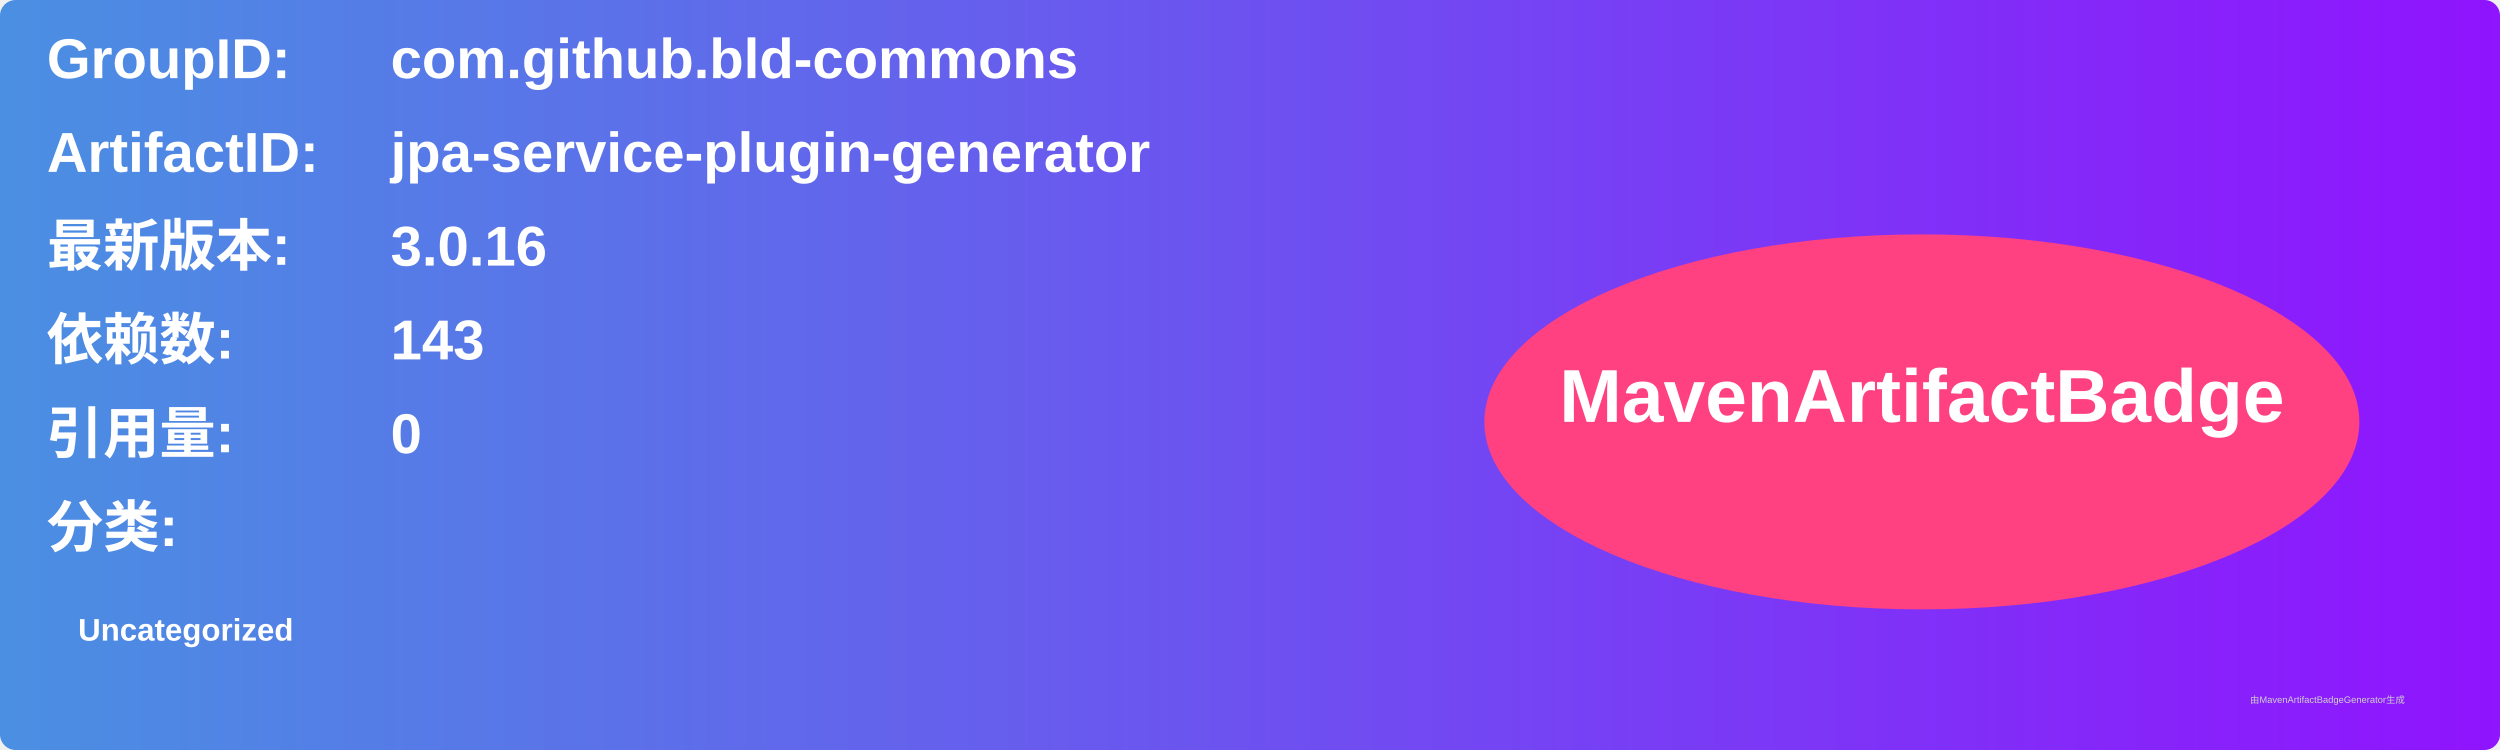
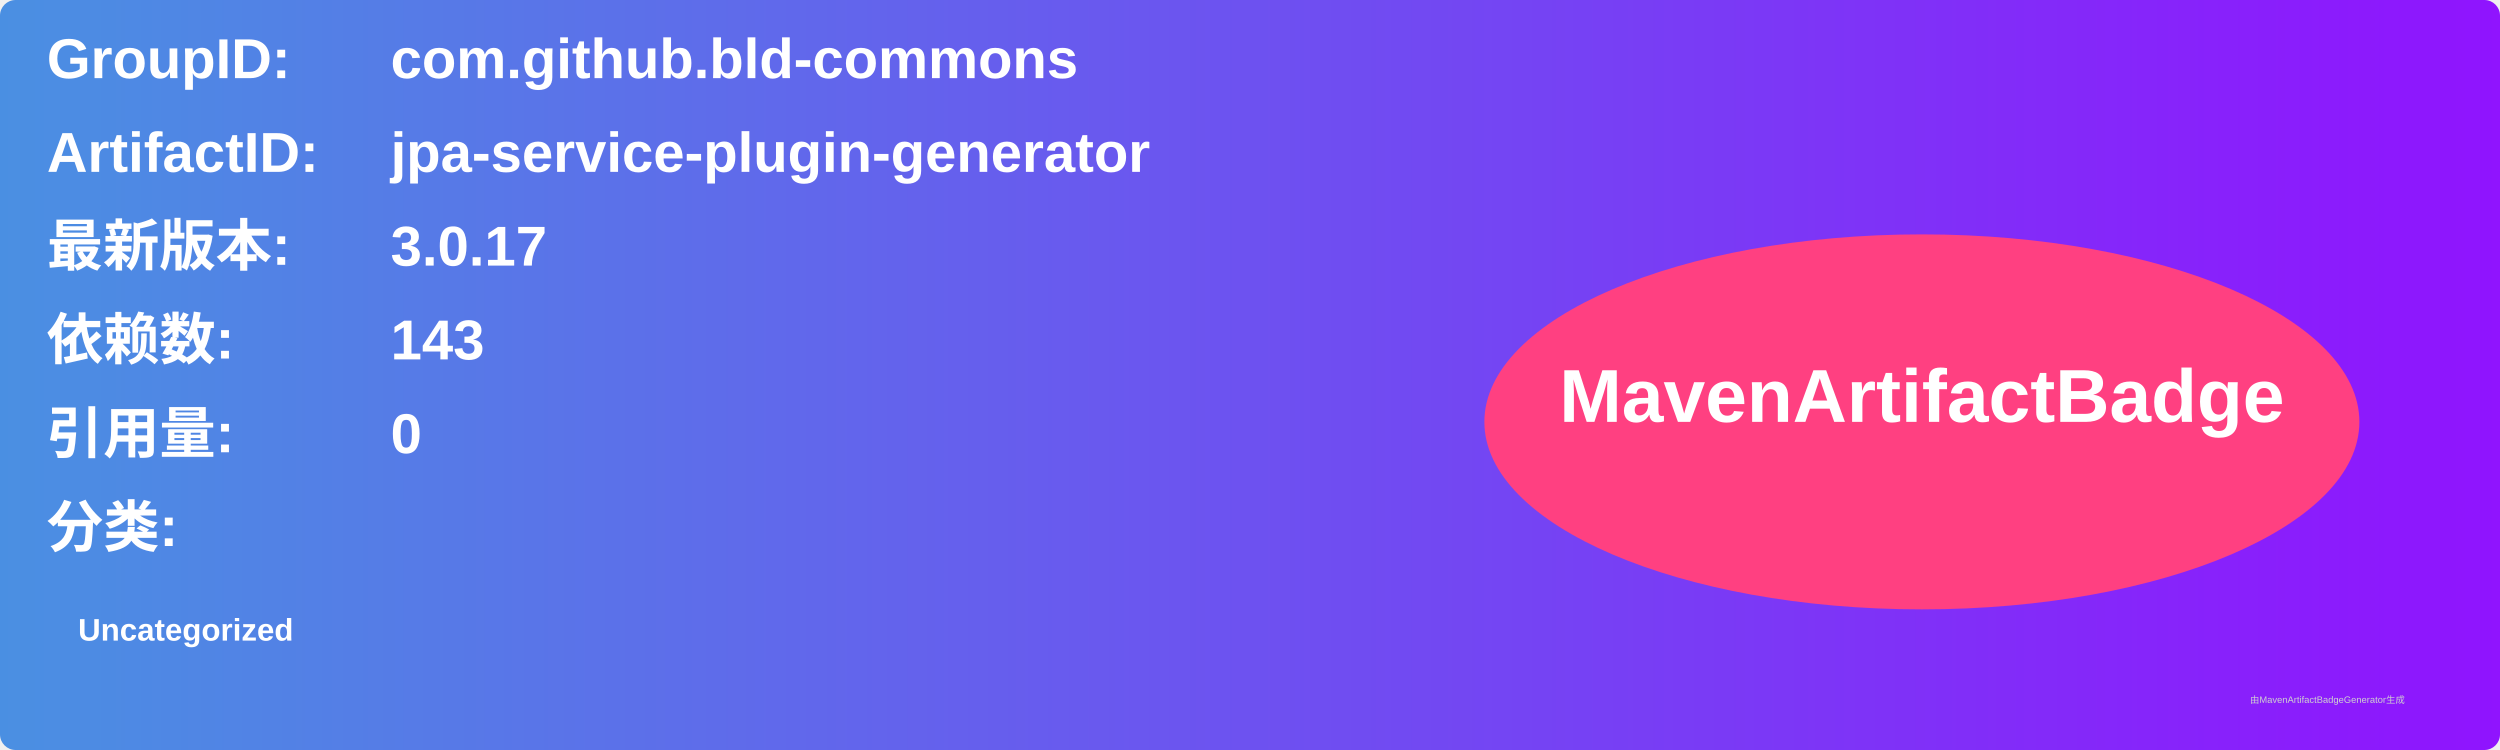
<svg xmlns="http://www.w3.org/2000/svg" width="800" height="240" viewBox="0 0 800 240">
  <linearGradient id="grad" x1="0%" y1="0%" x2="100%" y2="0%">
    <stop offset="0%" stop-color="#4a90e2" />
    <stop offset="100%" stop-color="#9013fe" />
  </linearGradient>
  <rect width="100%" height="100%" rx="5" ry="5" fill="url(#grad)" />
  <g transform="translate(15, 15)">
    <text x="0" y="10" font-family="Arial" font-size="18" fill="white" font-weight="bold" width="260">GroupID:</text>
    <text x="110" y="10" font-family="Arial" font-size="18" fill="white" font-weight="bold" width="460">com.github.bld-commons</text>
    <text x="0" y="40" font-family="Arial" font-size="18" fill="white" font-weight="bold" width="260">ArtifactID:</text>
    <text x="110" y="40" font-family="Arial" font-size="18" fill="white" font-weight="bold" width="460">jpa-service-plugin-generator</text>
    <text x="0" y="70" font-family="Arial" font-size="18" fill="white" font-weight="bold">最新版本:</text>
    <text x="110" y="70" font-family="Arial" font-size="18" fill="white" font-weight="bold">
-       <tspan font-weight="bold">3.0.16</tspan>
+       <tspan font-weight="bold">3.0.17</tspan>
    </text>
    <text x="0" y="100" font-family="Arial" font-size="18" fill="white" font-weight="bold">依赖数: </text>
    <text x="110" y="100" font-family="Arial" font-size="18" fill="white">
      <tspan font-weight="bold">143</tspan>
    </text>
    <text x="0" y="130" font-family="Arial" font-size="18" fill="white" font-weight="bold">引用量: </text>
    <text x="110" y="130" font-family="Arial" font-size="18" fill="white">
      <tspan font-weight="bold">0</tspan>
    </text>
    <text x="0" y="160" font-family="Arial" font-size="18" fill="white" font-weight="bold">分类:</text>
    <text x="10" y="190" font-family="Arial" font-size="10" fill="white">
      <tspan font-weight="bold">Uncategorized</tspan>
    </text>
    <ellipse cx="600" cy="120" rx="140" ry="60" fill="#ff4081" />
    <text x="600" y="120" text-anchor="middle" font-family="Arial" font-size="24" fill="white" font-weight="bold">MavenArtifactBadge</text>
  </g>
  <text x="720" y="225" font-family="Arial" font-size="3" fill="#d0d0d0">由MavenArtifactBadgeGenerator生成</text>
</svg>
